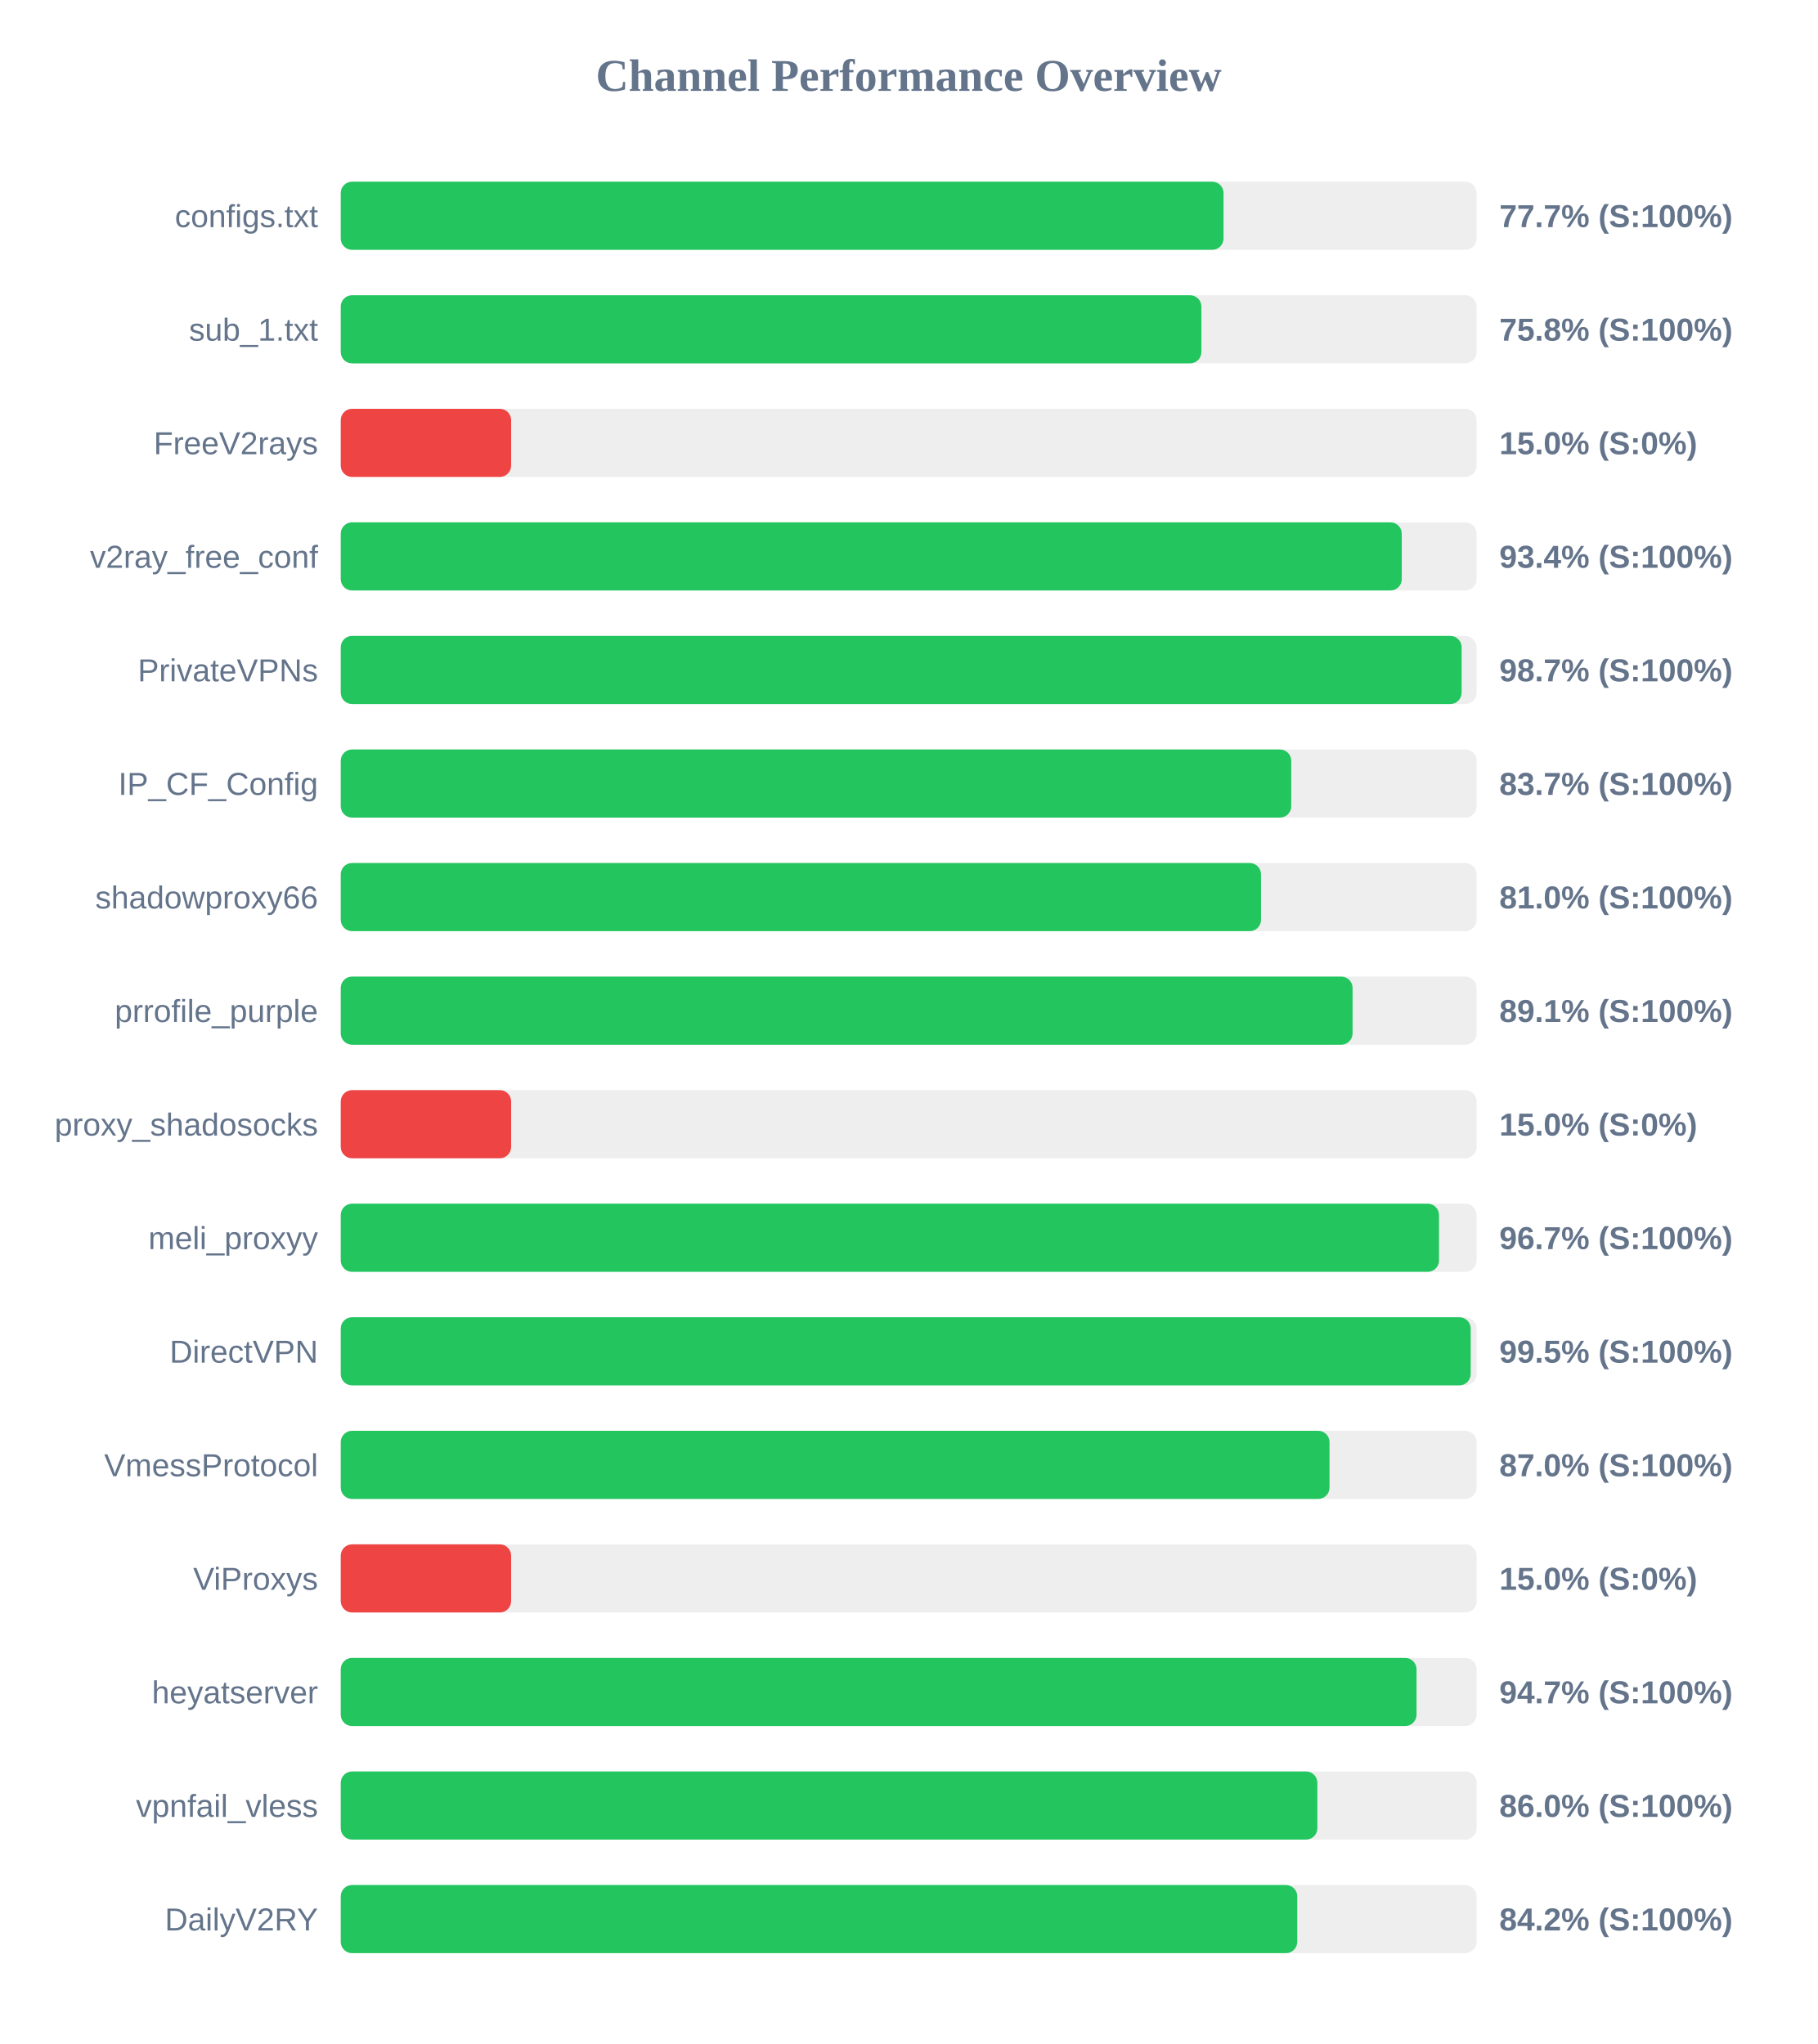
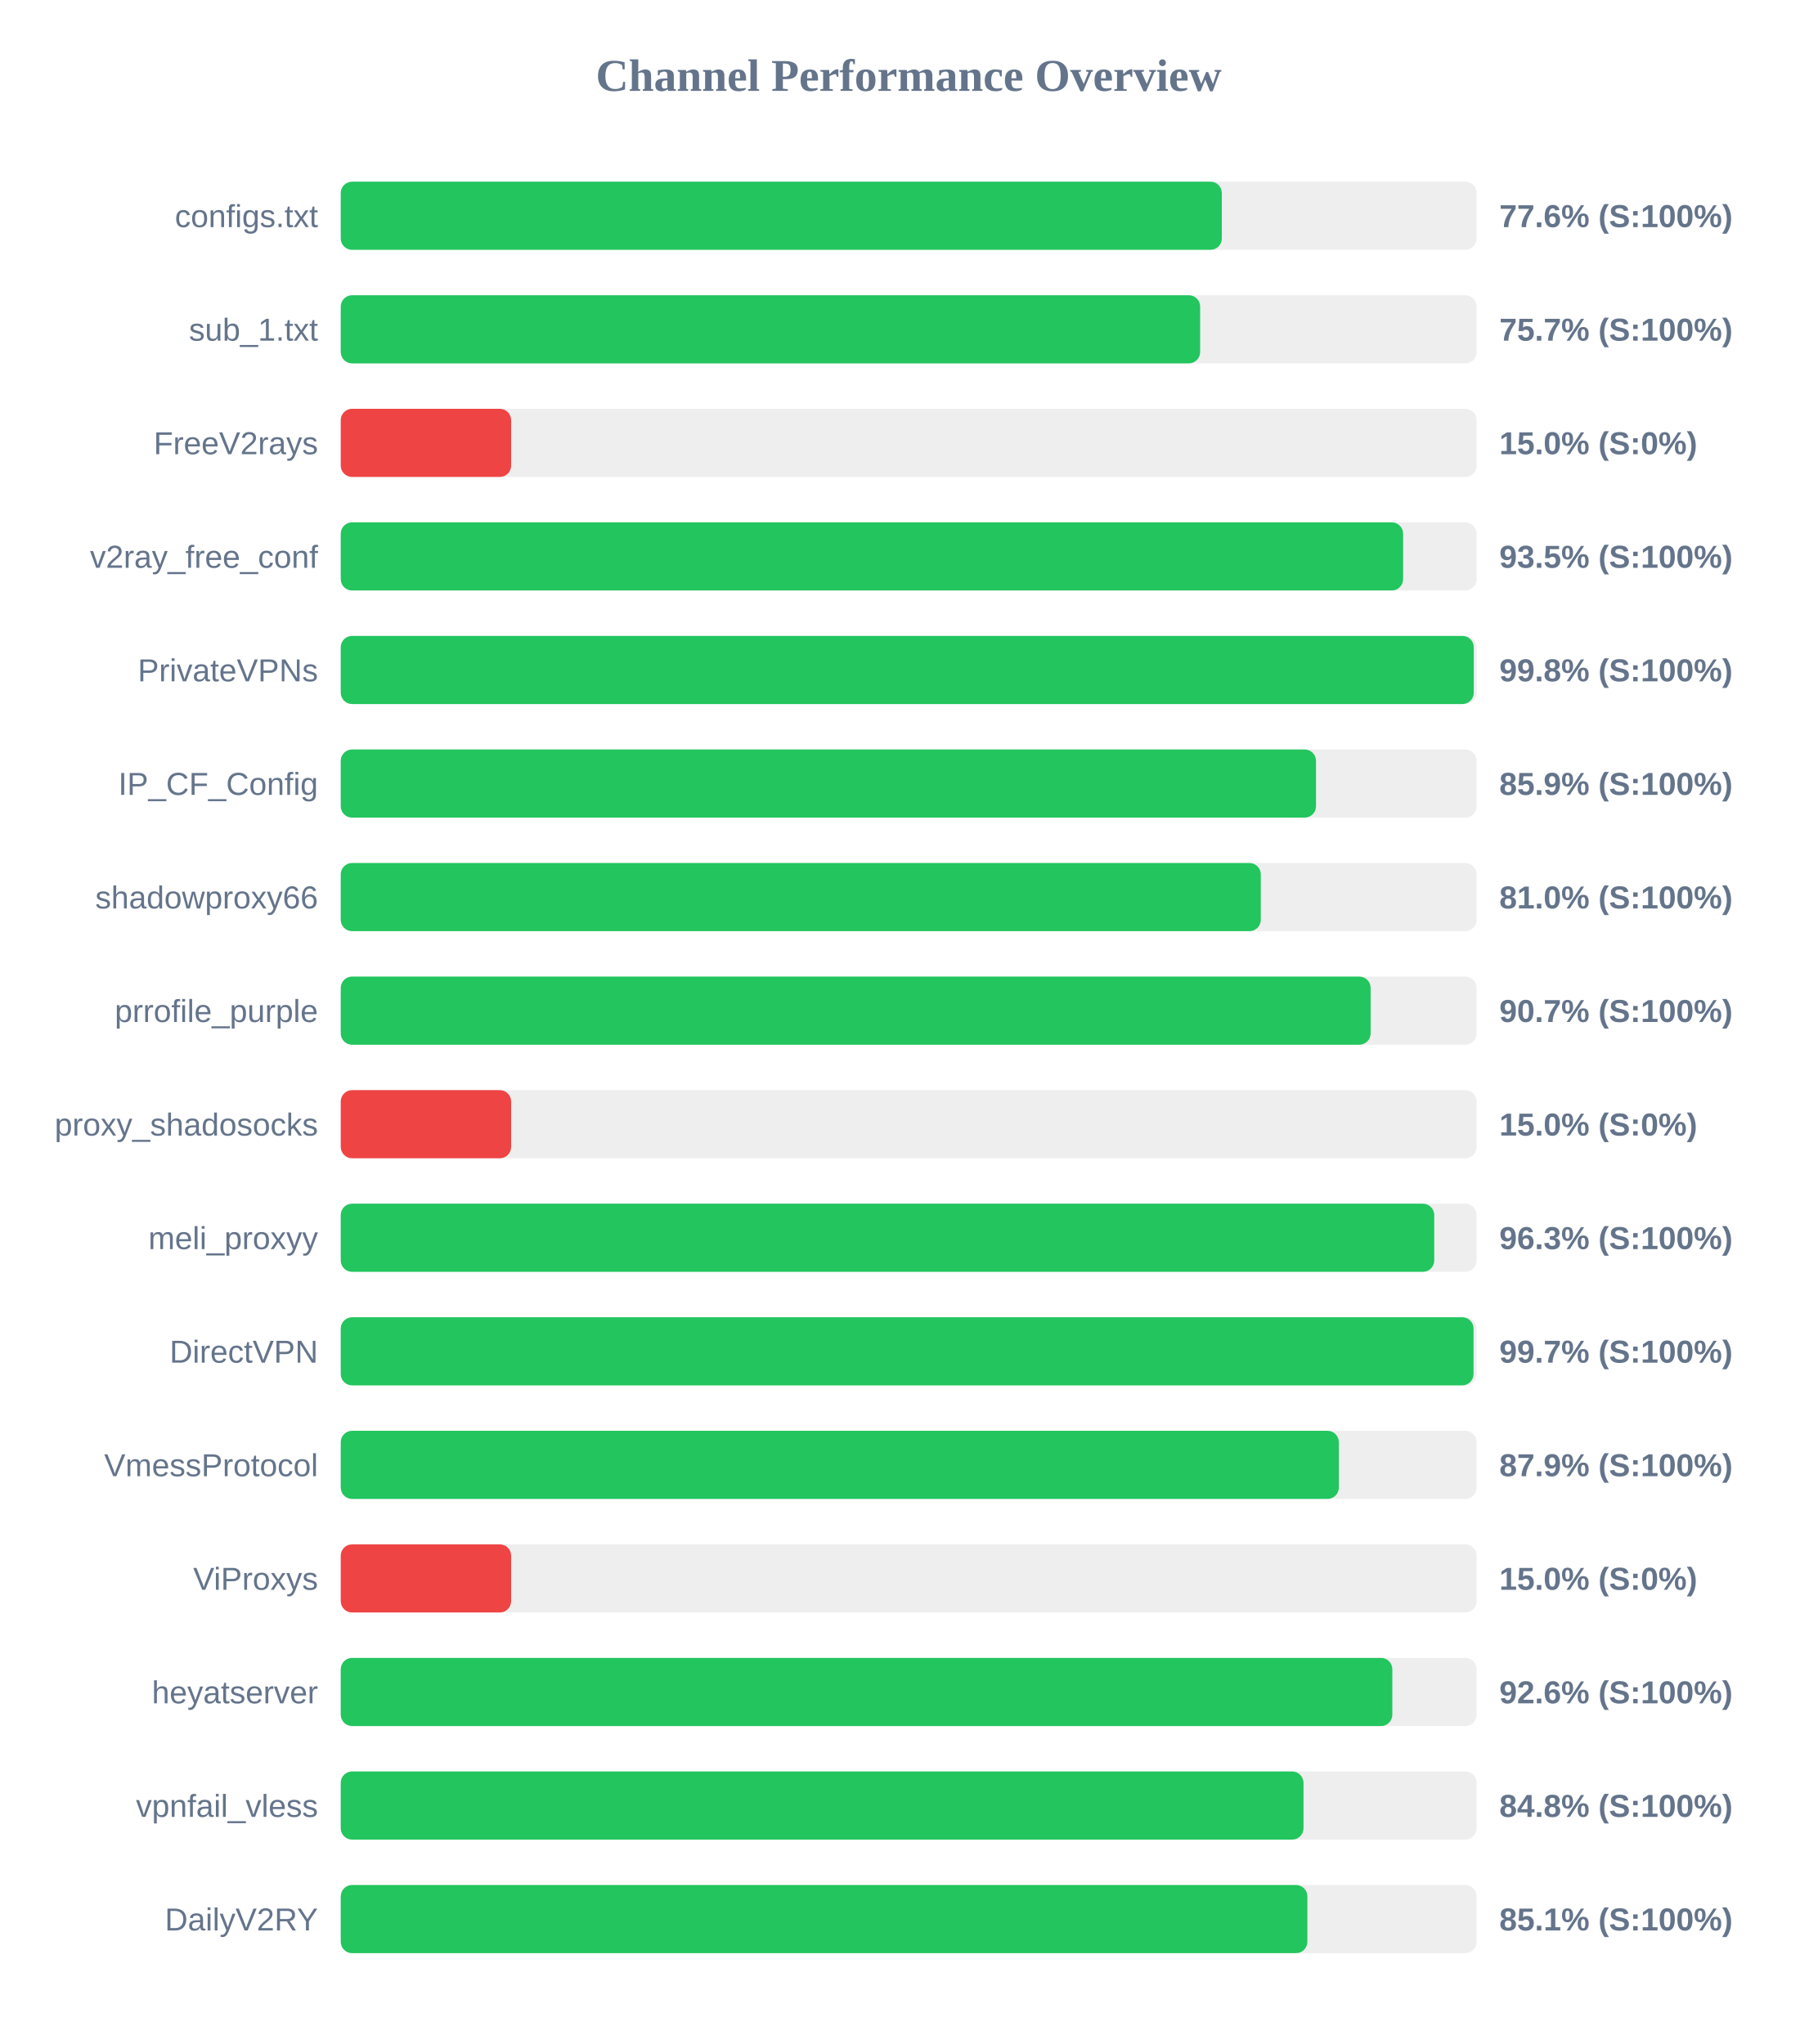
<svg xmlns="http://www.w3.org/2000/svg" width="800" height="900" version="1.1">
  <style>
        .row { font: 14px Arial; fill: #64748b; }
        .score { font: bold 14px Arial; fill: #64748b; }
    </style>
  <text x="400" y="40" text-anchor="middle" font-size="20px" font-weight="bold" fill="#64748b">Channel Performance Overview</text>
  <rect x="150" y="80" width="500" height="30" fill="#eee" rx="5" />
-   <rect x="150" y="80" width="388.6" height="30" fill="#22c55e" rx="5" />
+   <rect x="150" y="80" width="387.85" height="30" fill="#22c55e" rx="5" />
  <text x="140" y="100" text-anchor="end" class="row">configs.txt</text>
-   <text x="660" y="100" text-anchor="start" class="score">77.7% (S:100%)</text>
+   <text x="660" y="100" text-anchor="start" class="score">77.6% (S:100%)</text>
  <rect x="150" y="130" width="500" height="30" fill="#eee" rx="5" />
-   <rect x="150" y="130" width="378.85" height="30" fill="#22c55e" rx="5" />
+   <rect x="150" y="130" width="378.3" height="30" fill="#22c55e" rx="5" />
  <text x="140" y="150" text-anchor="end" class="row">sub_1.txt</text>
-   <text x="660" y="150" text-anchor="start" class="score">75.8% (S:100%)</text>
+   <text x="660" y="150" text-anchor="start" class="score">75.7% (S:100%)</text>
  <rect x="150" y="180" width="500" height="30" fill="#eee" rx="5" />
  <rect x="150" y="180" width="75.0" height="30" fill="#ef4444" rx="5" />
  <text x="140" y="200" text-anchor="end" class="row">FreeV2rays</text>
  <text x="660" y="200" text-anchor="start" class="score">15.0% (S:0%)</text>
  <rect x="150" y="230" width="500" height="30" fill="#eee" rx="5" />
-   <rect x="150" y="230" width="467.05" height="30" fill="#22c55e" rx="5" />
+   <rect x="150" y="230" width="467.65" height="30" fill="#22c55e" rx="5" />
  <text x="140" y="250" text-anchor="end" class="row">v2ray_free_conf</text>
-   <text x="660" y="250" text-anchor="start" class="score">93.4% (S:100%)</text>
+   <text x="660" y="250" text-anchor="start" class="score">93.5% (S:100%)</text>
  <rect x="150" y="280" width="500" height="30" fill="#eee" rx="5" />
-   <rect x="150" y="280" width="493.4" height="30" fill="#22c55e" rx="5" />
+   <rect x="150" y="280" width="498.75" height="30" fill="#22c55e" rx="5" />
  <text x="140" y="300" text-anchor="end" class="row">PrivateVPNs</text>
-   <text x="660" y="300" text-anchor="start" class="score">98.7% (S:100%)</text>
+   <text x="660" y="300" text-anchor="start" class="score">99.8% (S:100%)</text>
  <rect x="150" y="330" width="500" height="30" fill="#eee" rx="5" />
-   <rect x="150" y="330" width="418.4" height="30" fill="#22c55e" rx="5" />
+   <rect x="150" y="330" width="429.3" height="30" fill="#22c55e" rx="5" />
  <text x="140" y="350" text-anchor="end" class="row">IP_CF_Config</text>
-   <text x="660" y="350" text-anchor="start" class="score">83.7% (S:100%)</text>
+   <text x="660" y="350" text-anchor="start" class="score">85.9% (S:100%)</text>
  <rect x="150" y="380" width="500" height="30" fill="#eee" rx="5" />
-   <rect x="150" y="380" width="405.1" height="30" fill="#22c55e" rx="5" />
+   <rect x="150" y="380" width="405.0" height="30" fill="#22c55e" rx="5" />
  <text x="140" y="400" text-anchor="end" class="row">shadowproxy66</text>
  <text x="660" y="400" text-anchor="start" class="score">81.0% (S:100%)</text>
  <rect x="150" y="430" width="500" height="30" fill="#eee" rx="5" />
-   <rect x="150" y="430" width="445.4" height="30" fill="#22c55e" rx="5" />
+   <rect x="150" y="430" width="453.35" height="30" fill="#22c55e" rx="5" />
  <text x="140" y="450" text-anchor="end" class="row">prrofile_purple</text>
-   <text x="660" y="450" text-anchor="start" class="score">89.1% (S:100%)</text>
+   <text x="660" y="450" text-anchor="start" class="score">90.7% (S:100%)</text>
  <rect x="150" y="480" width="500" height="30" fill="#eee" rx="5" />
  <rect x="150" y="480" width="75.0" height="30" fill="#ef4444" rx="5" />
  <text x="140" y="500" text-anchor="end" class="row">proxy_shadosocks</text>
  <text x="660" y="500" text-anchor="start" class="score">15.0% (S:0%)</text>
  <rect x="150" y="530" width="500" height="30" fill="#eee" rx="5" />
-   <rect x="150" y="530" width="483.45" height="30" fill="#22c55e" rx="5" />
+   <rect x="150" y="530" width="481.35" height="30" fill="#22c55e" rx="5" />
  <text x="140" y="550" text-anchor="end" class="row">meli_proxyy</text>
-   <text x="660" y="550" text-anchor="start" class="score">96.7% (S:100%)</text>
+   <text x="660" y="550" text-anchor="start" class="score">96.3% (S:100%)</text>
  <rect x="150" y="580" width="500" height="30" fill="#eee" rx="5" />
-   <rect x="150" y="580" width="497.4" height="30" fill="#22c55e" rx="5" />
+   <rect x="150" y="580" width="498.65" height="30" fill="#22c55e" rx="5" />
  <text x="140" y="600" text-anchor="end" class="row">DirectVPN</text>
-   <text x="660" y="600" text-anchor="start" class="score">99.5% (S:100%)</text>
+   <text x="660" y="600" text-anchor="start" class="score">99.7% (S:100%)</text>
  <rect x="150" y="630" width="500" height="30" fill="#eee" rx="5" />
-   <rect x="150" y="630" width="435.25" height="30" fill="#22c55e" rx="5" />
+   <rect x="150" y="630" width="439.35" height="30" fill="#22c55e" rx="5" />
  <text x="140" y="650" text-anchor="end" class="row">VmessProtocol</text>
-   <text x="660" y="650" text-anchor="start" class="score">87.0% (S:100%)</text>
+   <text x="660" y="650" text-anchor="start" class="score">87.9% (S:100%)</text>
  <rect x="150" y="680" width="500" height="30" fill="#eee" rx="5" />
  <rect x="150" y="680" width="75.0" height="30" fill="#ef4444" rx="5" />
  <text x="140" y="700" text-anchor="end" class="row">ViProxys</text>
  <text x="660" y="700" text-anchor="start" class="score">15.0% (S:0%)</text>
  <rect x="150" y="730" width="500" height="30" fill="#eee" rx="5" />
-   <rect x="150" y="730" width="473.55" height="30" fill="#22c55e" rx="5" />
+   <rect x="150" y="730" width="462.9" height="30" fill="#22c55e" rx="5" />
  <text x="140" y="750" text-anchor="end" class="row">heyatserver</text>
-   <text x="660" y="750" text-anchor="start" class="score">94.7% (S:100%)</text>
+   <text x="660" y="750" text-anchor="start" class="score">92.6% (S:100%)</text>
  <rect x="150" y="780" width="500" height="30" fill="#eee" rx="5" />
-   <rect x="150" y="780" width="429.9" height="30" fill="#22c55e" rx="5" />
+   <rect x="150" y="780" width="423.8" height="30" fill="#22c55e" rx="5" />
  <text x="140" y="800" text-anchor="end" class="row">vpnfail_vless</text>
-   <text x="660" y="800" text-anchor="start" class="score">86.0% (S:100%)</text>
+   <text x="660" y="800" text-anchor="start" class="score">84.8% (S:100%)</text>
  <rect x="150" y="830" width="500" height="30" fill="#eee" rx="5" />
-   <rect x="150" y="830" width="421.05" height="30" fill="#22c55e" rx="5" />
+   <rect x="150" y="830" width="425.5" height="30" fill="#22c55e" rx="5" />
  <text x="140" y="850" text-anchor="end" class="row">DailyV2RY</text>
-   <text x="660" y="850" text-anchor="start" class="score">84.2% (S:100%)</text>
+   <text x="660" y="850" text-anchor="start" class="score">85.1% (S:100%)</text>
</svg>
